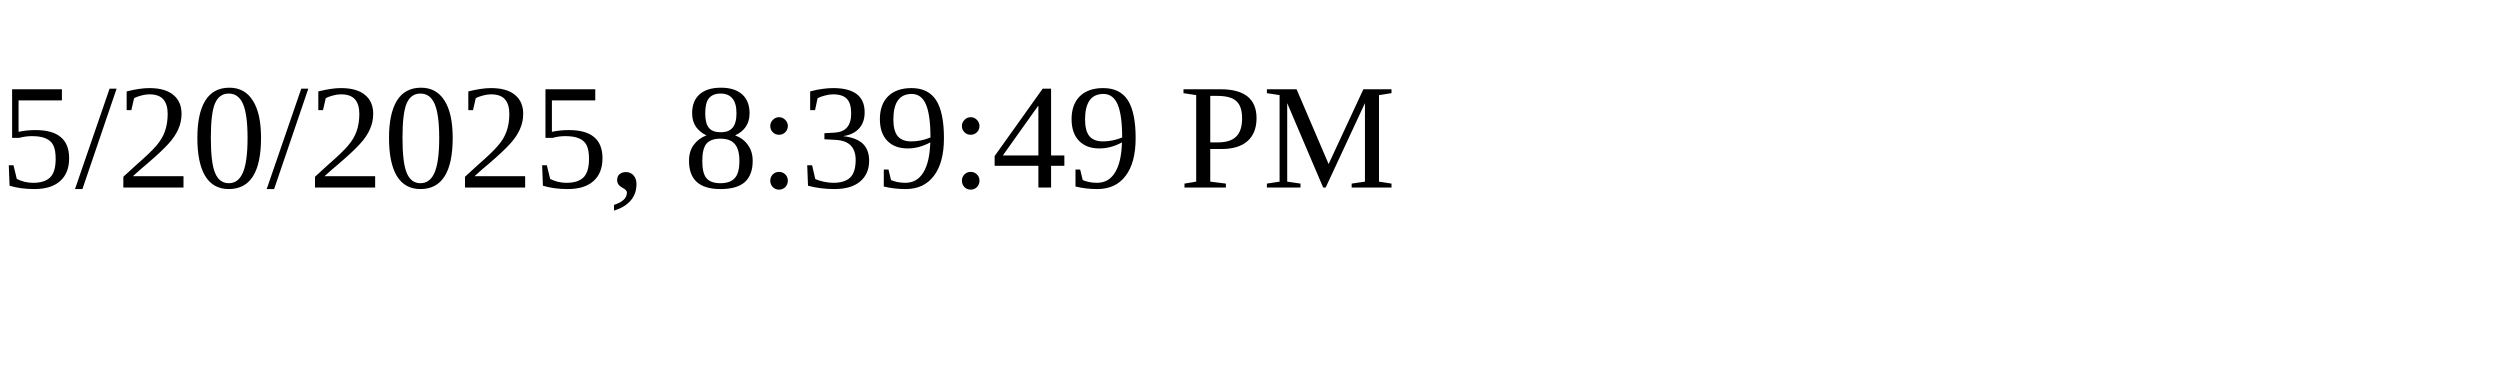
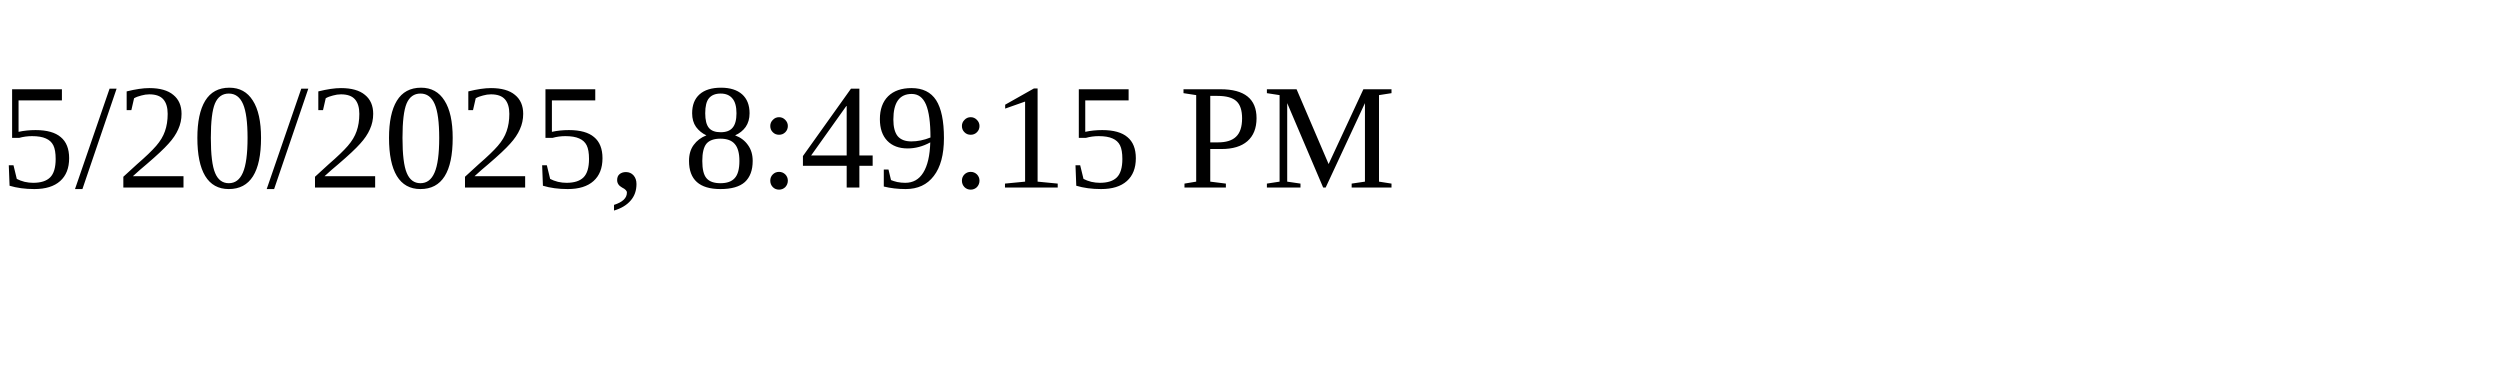
<svg xmlns="http://www.w3.org/2000/svg" height="30" width="200">
-   <text x="0" y="15">5/20/2025, 8:39:49 PM</text>
+   <text x="0" y="15">5/20/2025, 8:49:15 PM</text>
</svg>
